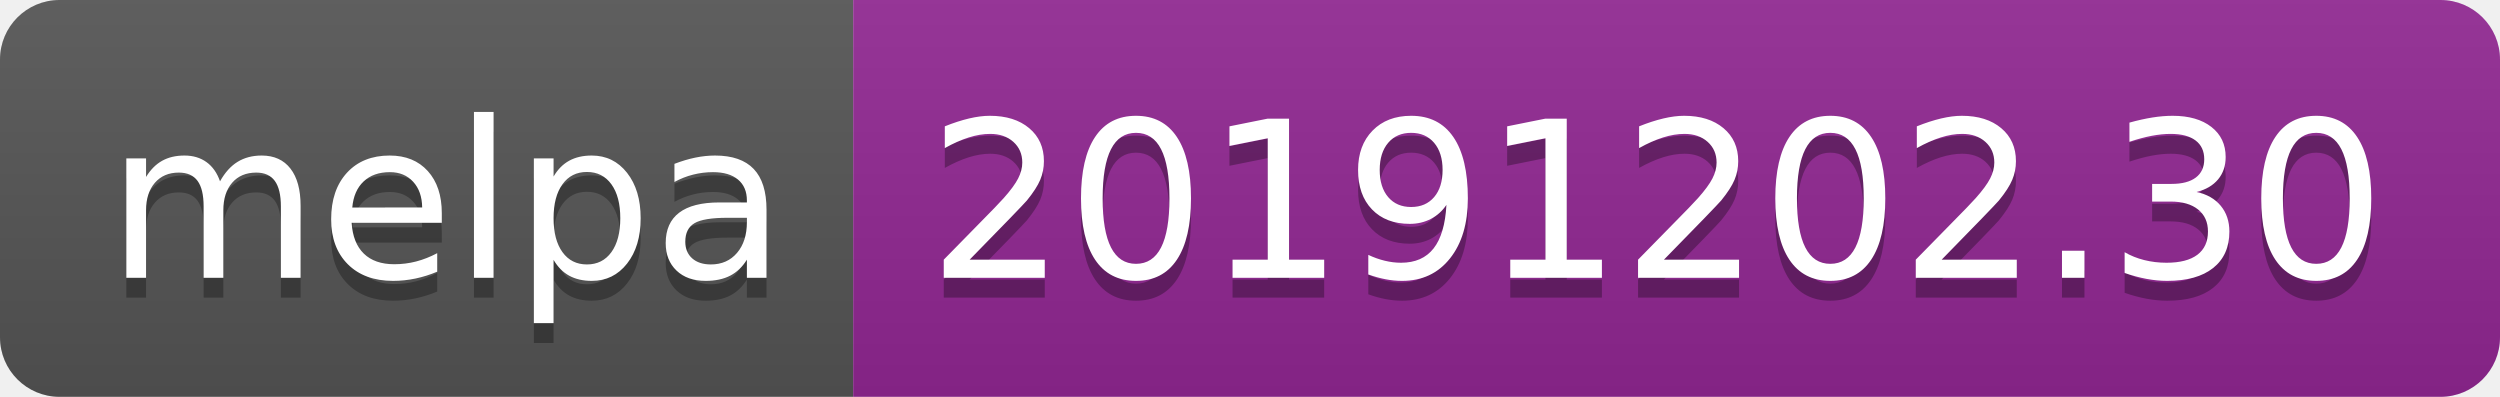
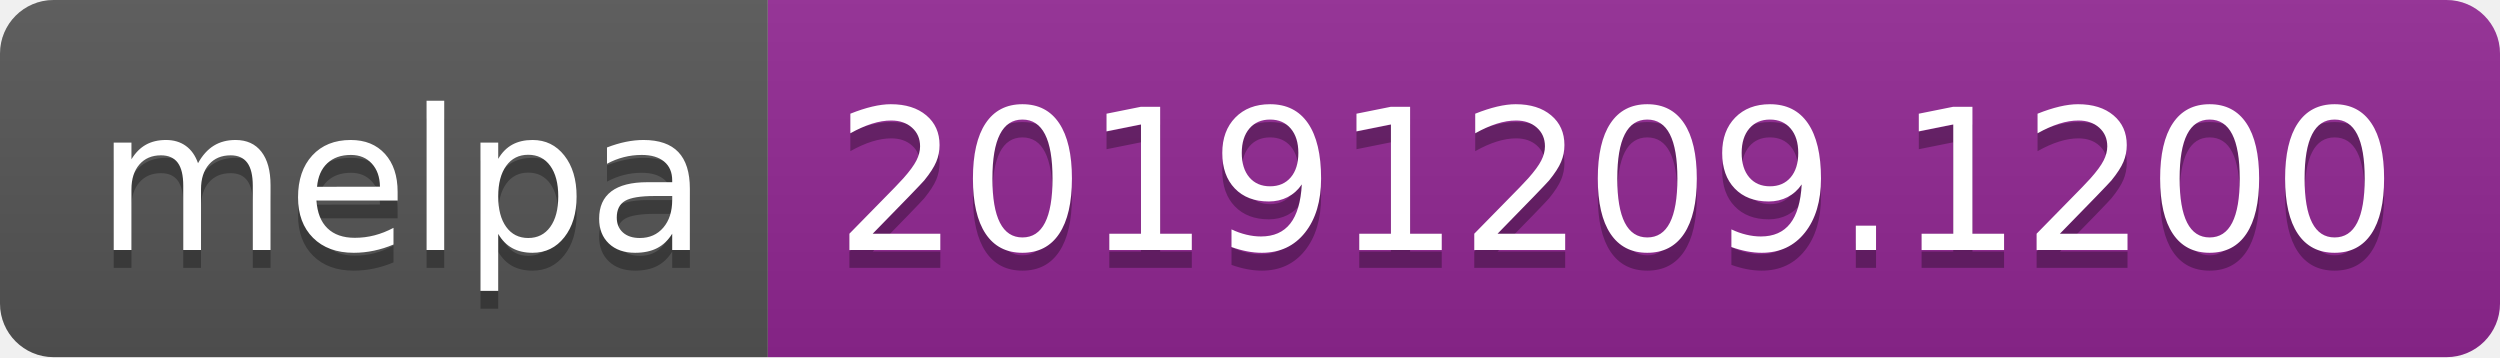
- <svg xmlns="http://www.w3.org/2000/svg" width="126" height="20">
+ <svg xmlns="http://www.w3.org/2000/svg" width="140" height="20">
  <linearGradient id="b" x2="0" y2="100%">
    <stop offset="0" stop-color="#bbb" stop-opacity=".1" />
    <stop offset="1" stop-opacity=".1" />
  </linearGradient>
  <clipPath id="a">
-     <rect width="126" height="20" rx="3" fill="#fff" />
+     <rect width="140" height="20" rx="3" fill="#fff" />
  </clipPath>
  <g clip-path="url(#a)">
    <path fill="#555" d="M0 0h43v20H0z" />
-     <path fill="#922793" d="M43 0h83v20H43z" />
-     <path fill="url(#b)" d="M0 0h126v20H0z" />
+     <path fill="#922793" d="M43 0h97v20H43z" />
+     <path fill="url(#b)" d="M0 0h140v20H0z" />
  </g>
  <g fill="#fff" text-anchor="middle" font-family="DejaVu Sans,Verdana,Geneva,sans-serif" font-size="110">
    <text x="225" y="150" fill="#010101" fill-opacity=".3" transform="scale(.1)" textLength="330">melpa</text>
    <text x="225" y="140" transform="scale(.1)" textLength="330">melpa</text>
-     <text x="835" y="150" fill="#010101" fill-opacity=".3" transform="scale(.1)" textLength="730">20191202.30</text>
-     <text x="835" y="140" transform="scale(.1)" textLength="730">20191202.30</text>
+     <text x="905" y="150" fill="#010101" fill-opacity=".3" transform="scale(.1)" textLength="870">20191209.1200</text>
+     <text x="905" y="140" transform="scale(.1)" textLength="870">20191209.1200</text>
  </g>
</svg>
